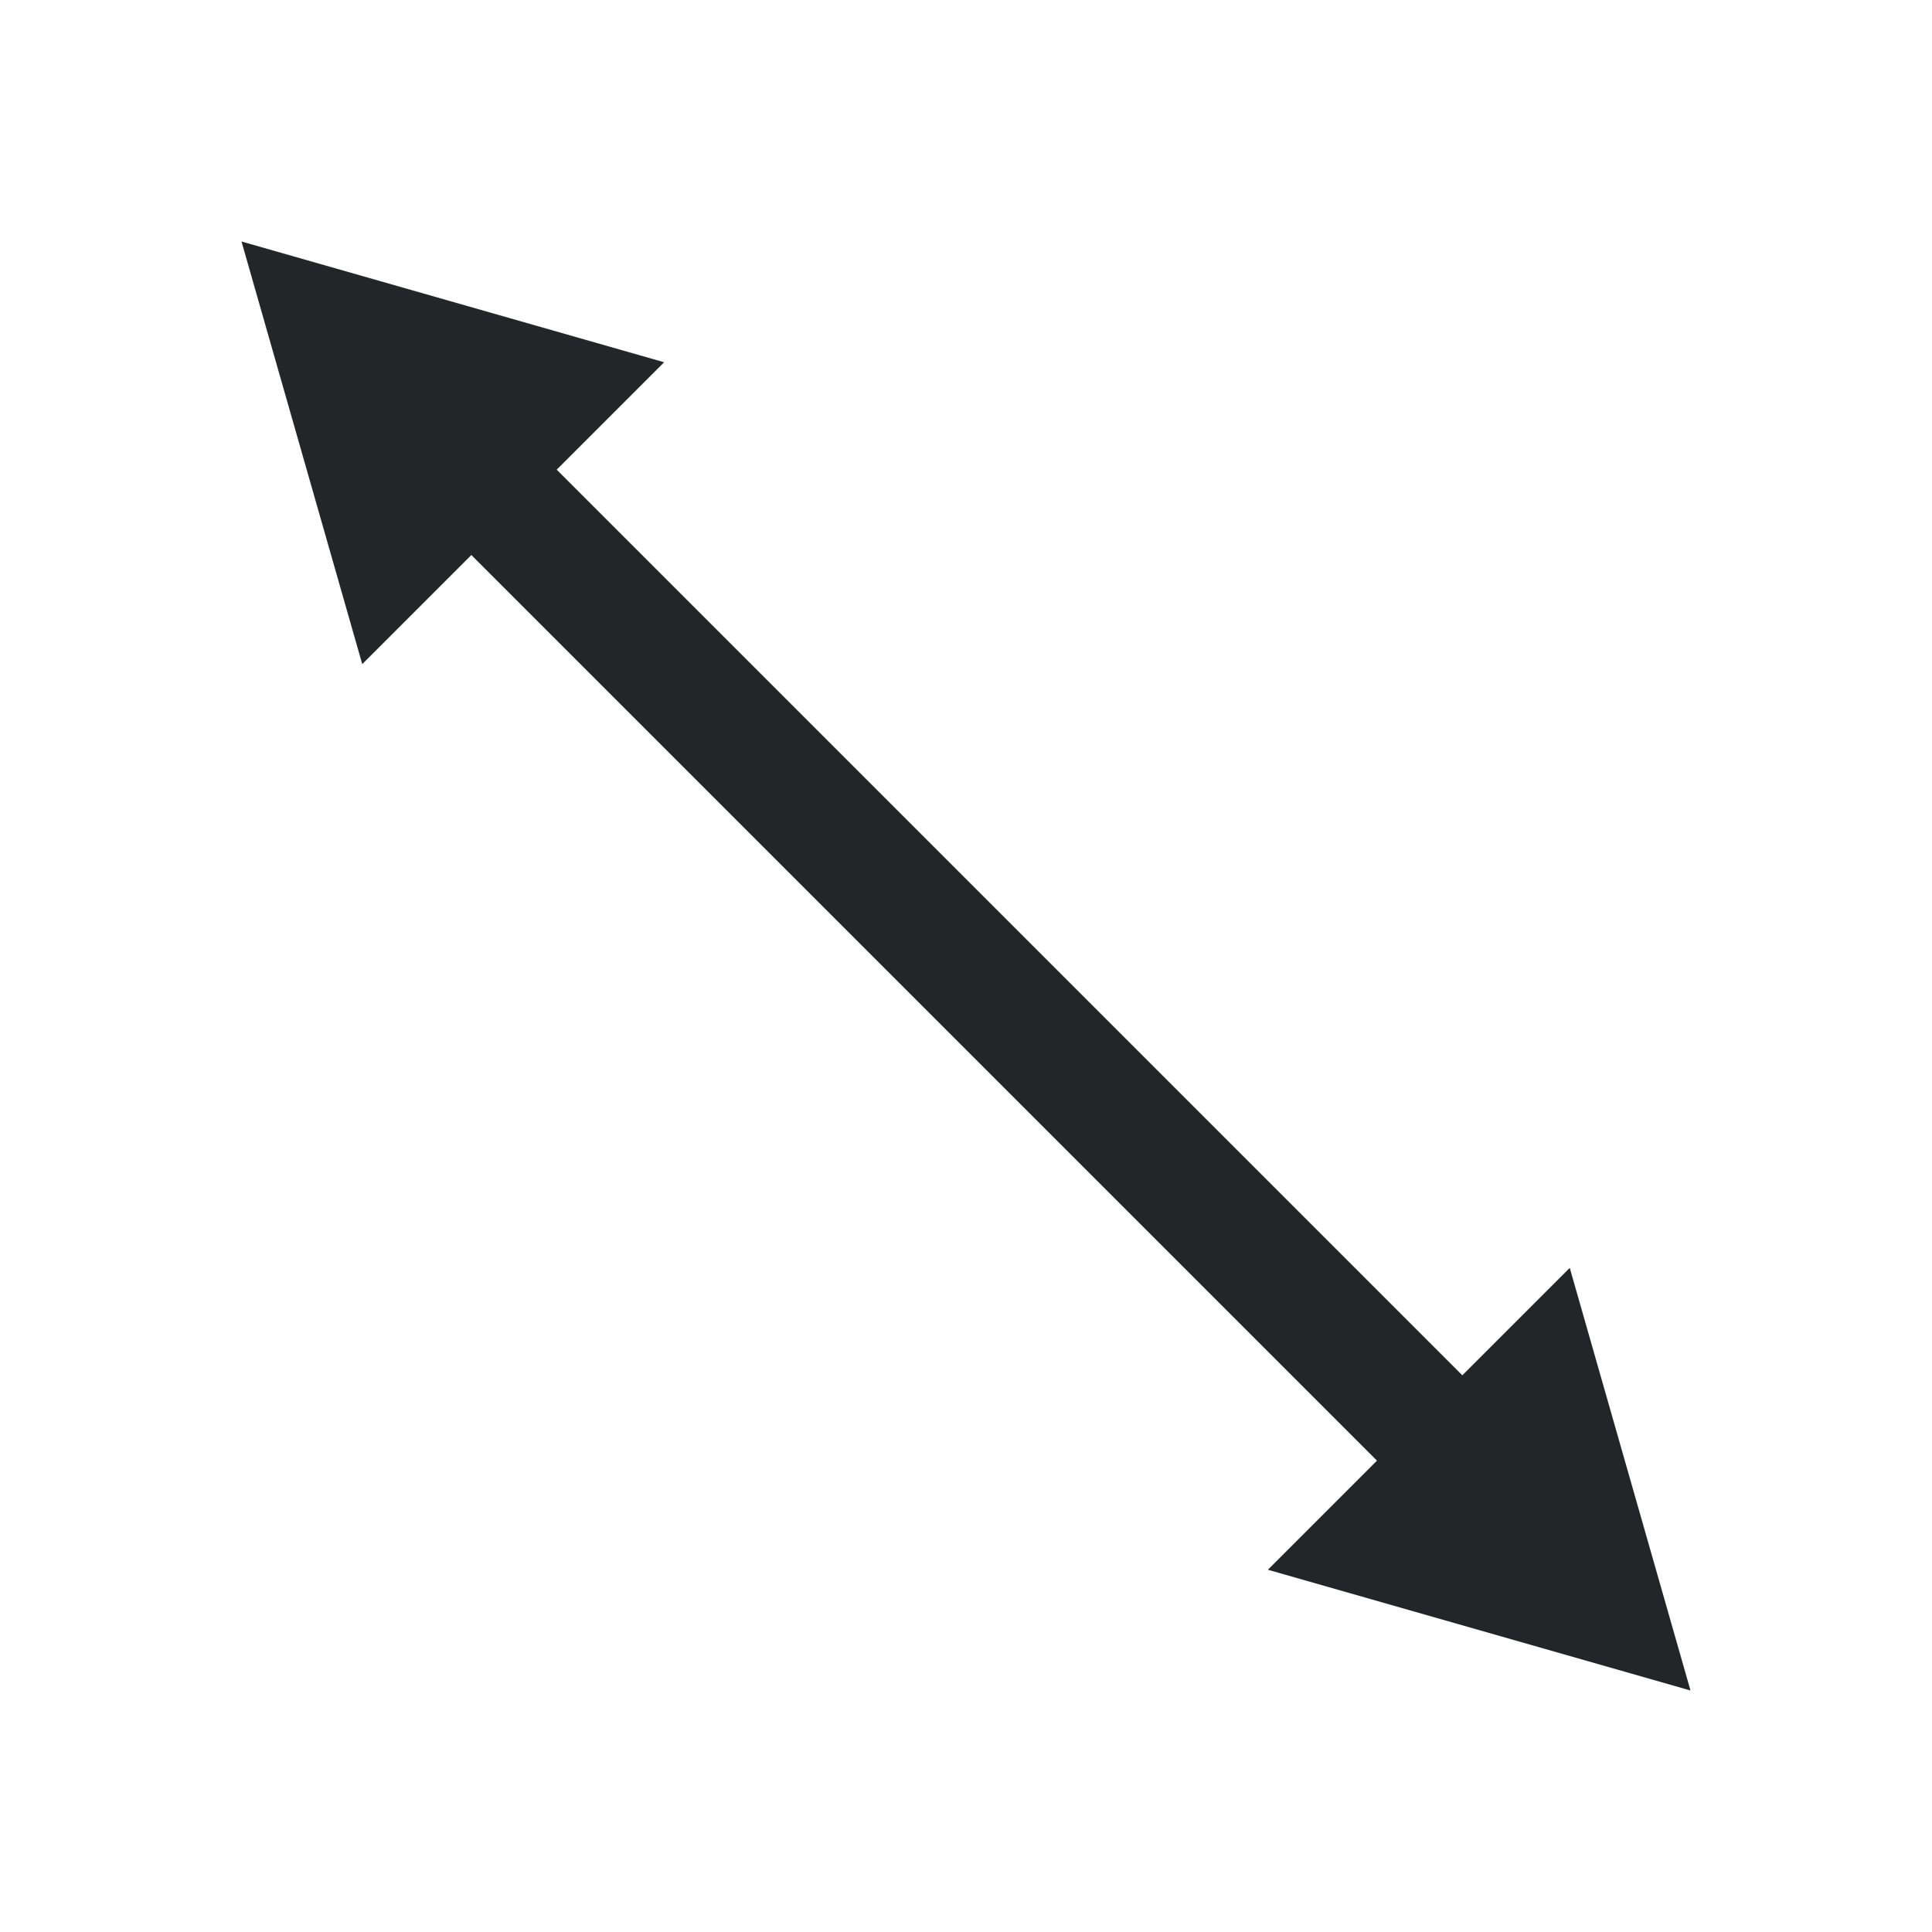
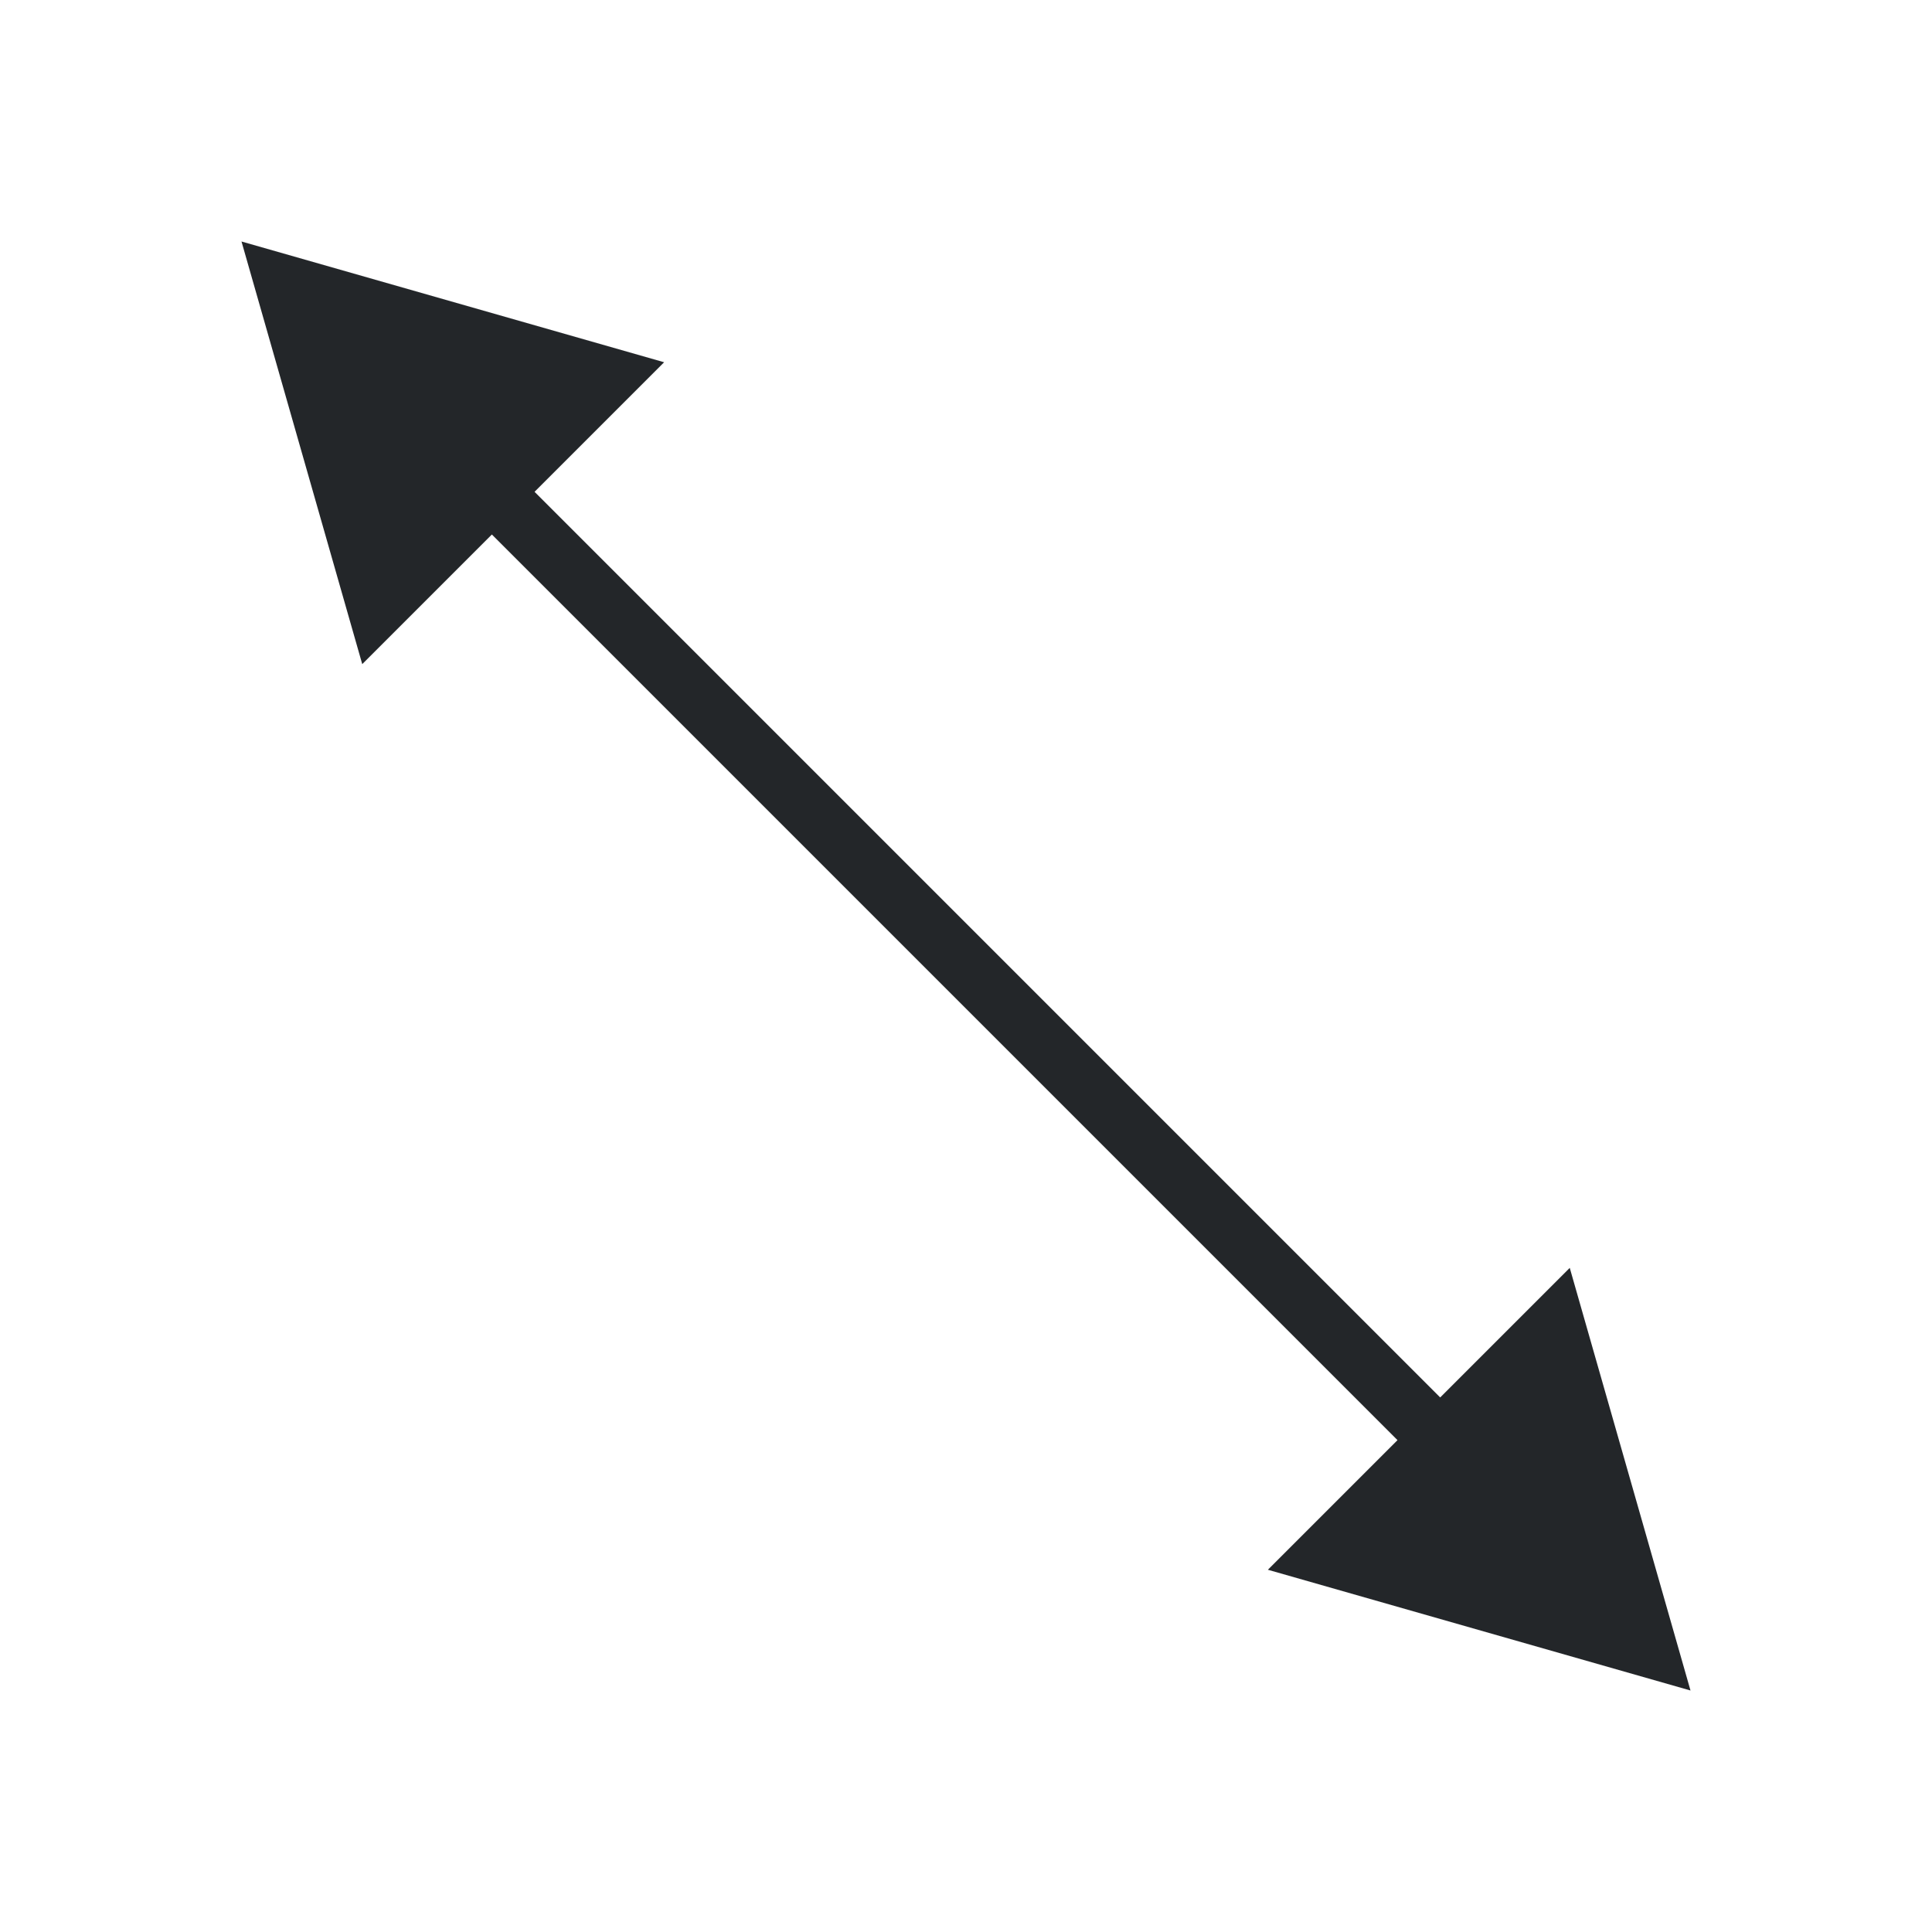
<svg xmlns="http://www.w3.org/2000/svg" viewBox="0 0 32 32">
-   <path d="m4 4 2 7 1.807-1.807 15 15-1.807 1.807 7 2-2-7-1.779 1.779-15-15 1.779-1.779z" fill="#232629" />
+   <path d="m4 4 2 7 1.807-1.807.34-.34 15 15-.34.34-1.807 1.807 7 2-2-7-1.779 1.779-.367.367-15-15.0.367-.367 1.779-1.779z" fill="#232629" />
</svg>
